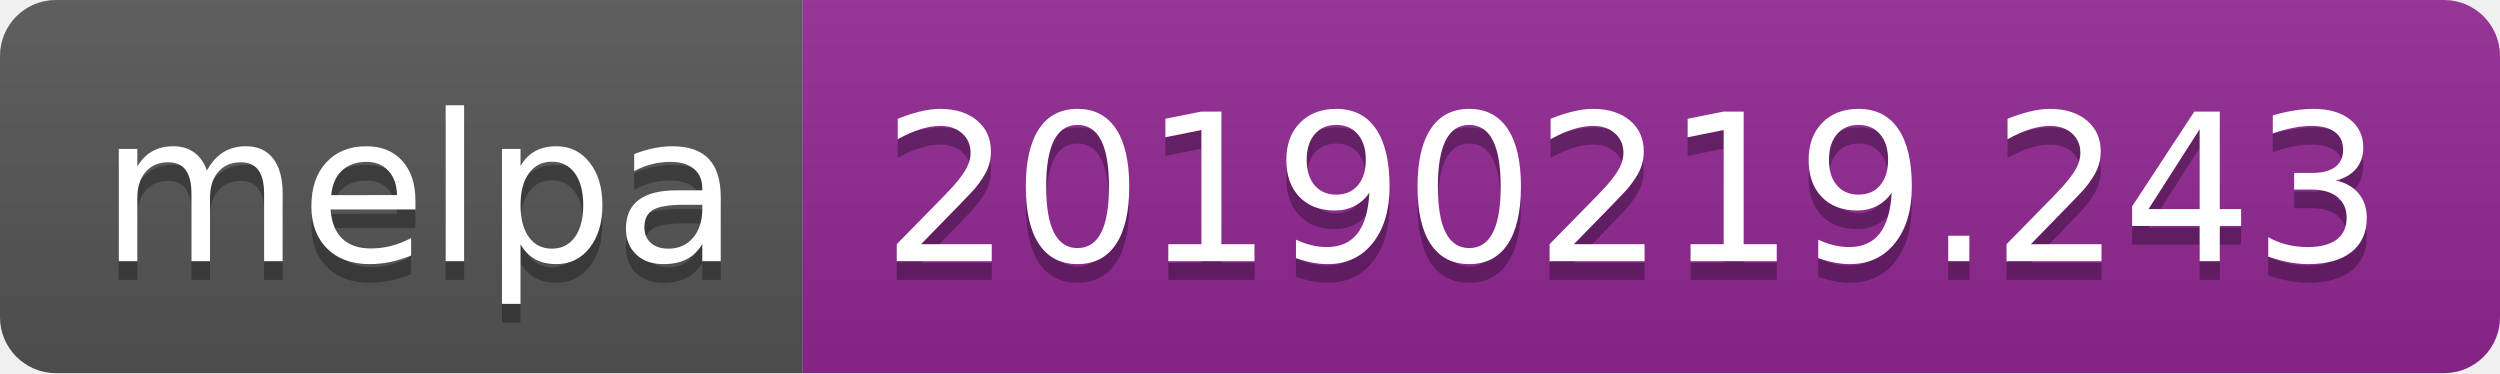
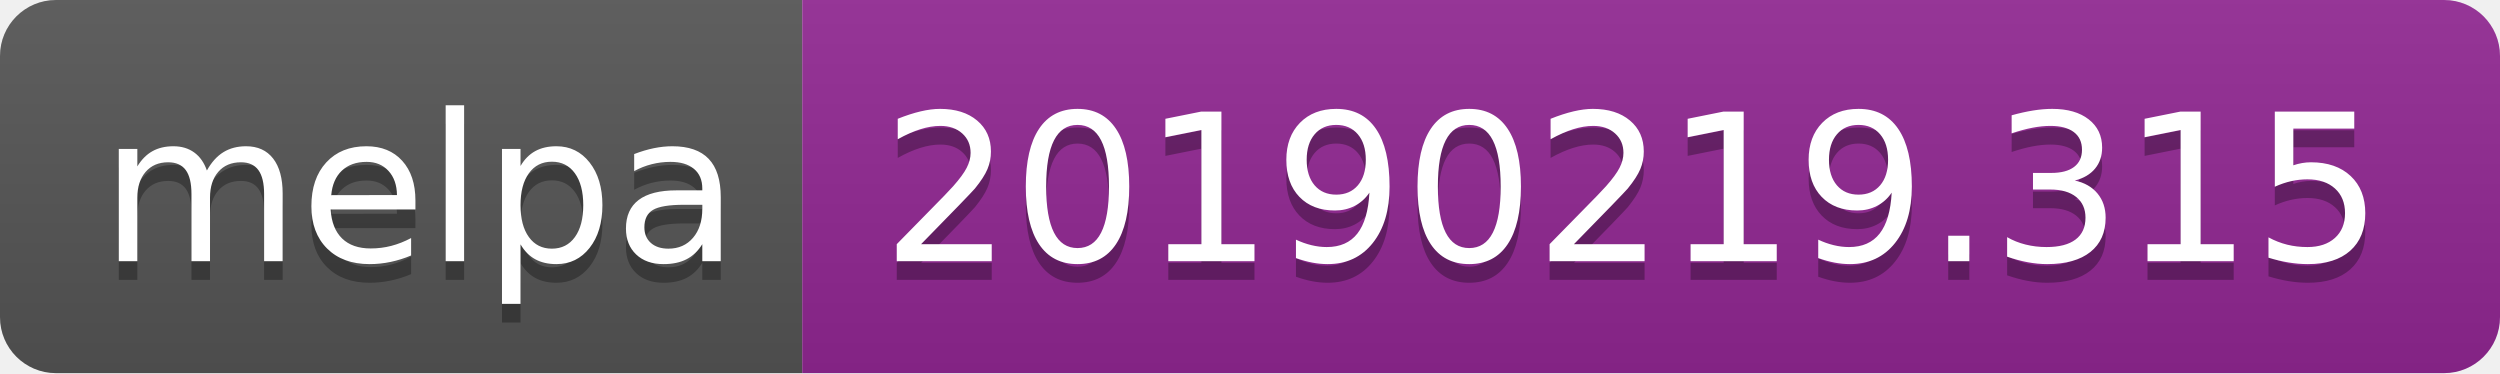
<svg xmlns="http://www.w3.org/2000/svg" width="134" height="20">
  <linearGradient id="b" x2="0" y2="100%">
    <stop offset="0" stop-color="#bbb" stop-opacity=".1" />
    <stop offset="1" stop-opacity=".1" />
  </linearGradient>
  <clipPath id="a">
    <rect width="134" height="20" rx="3" fill="#fff" />
  </clipPath>
  <g clip-path="url(#a)">
    <path fill="#555" d="M0 0h43v20H0z" />
    <path fill="#922793" d="M43 0h91v20H43z" />
    <path fill="url(#b)" d="M0 0h134v20H0z" />
  </g>
  <g fill="#fff" text-anchor="middle" font-family="DejaVu Sans,Verdana,Geneva,sans-serif" font-size="110">
    <text x="225" y="150" fill="#010101" fill-opacity=".3" transform="scale(.1)" textLength="330">melpa</text>
    <text x="225" y="140" transform="scale(.1)" textLength="330">melpa</text>
-     <text x="875" y="150" fill="#010101" fill-opacity=".3" transform="scale(.1)" textLength="810">20190219.243</text>
-     <text x="875" y="140" transform="scale(.1)" textLength="810">20190219.243</text>
+     <text x="875" y="150" fill="#010101" fill-opacity=".3" transform="scale(.1)" textLength="810">20190219.315</text>
+     <text x="875" y="140" transform="scale(.1)" textLength="810">20190219.315</text>
  </g>
</svg>
